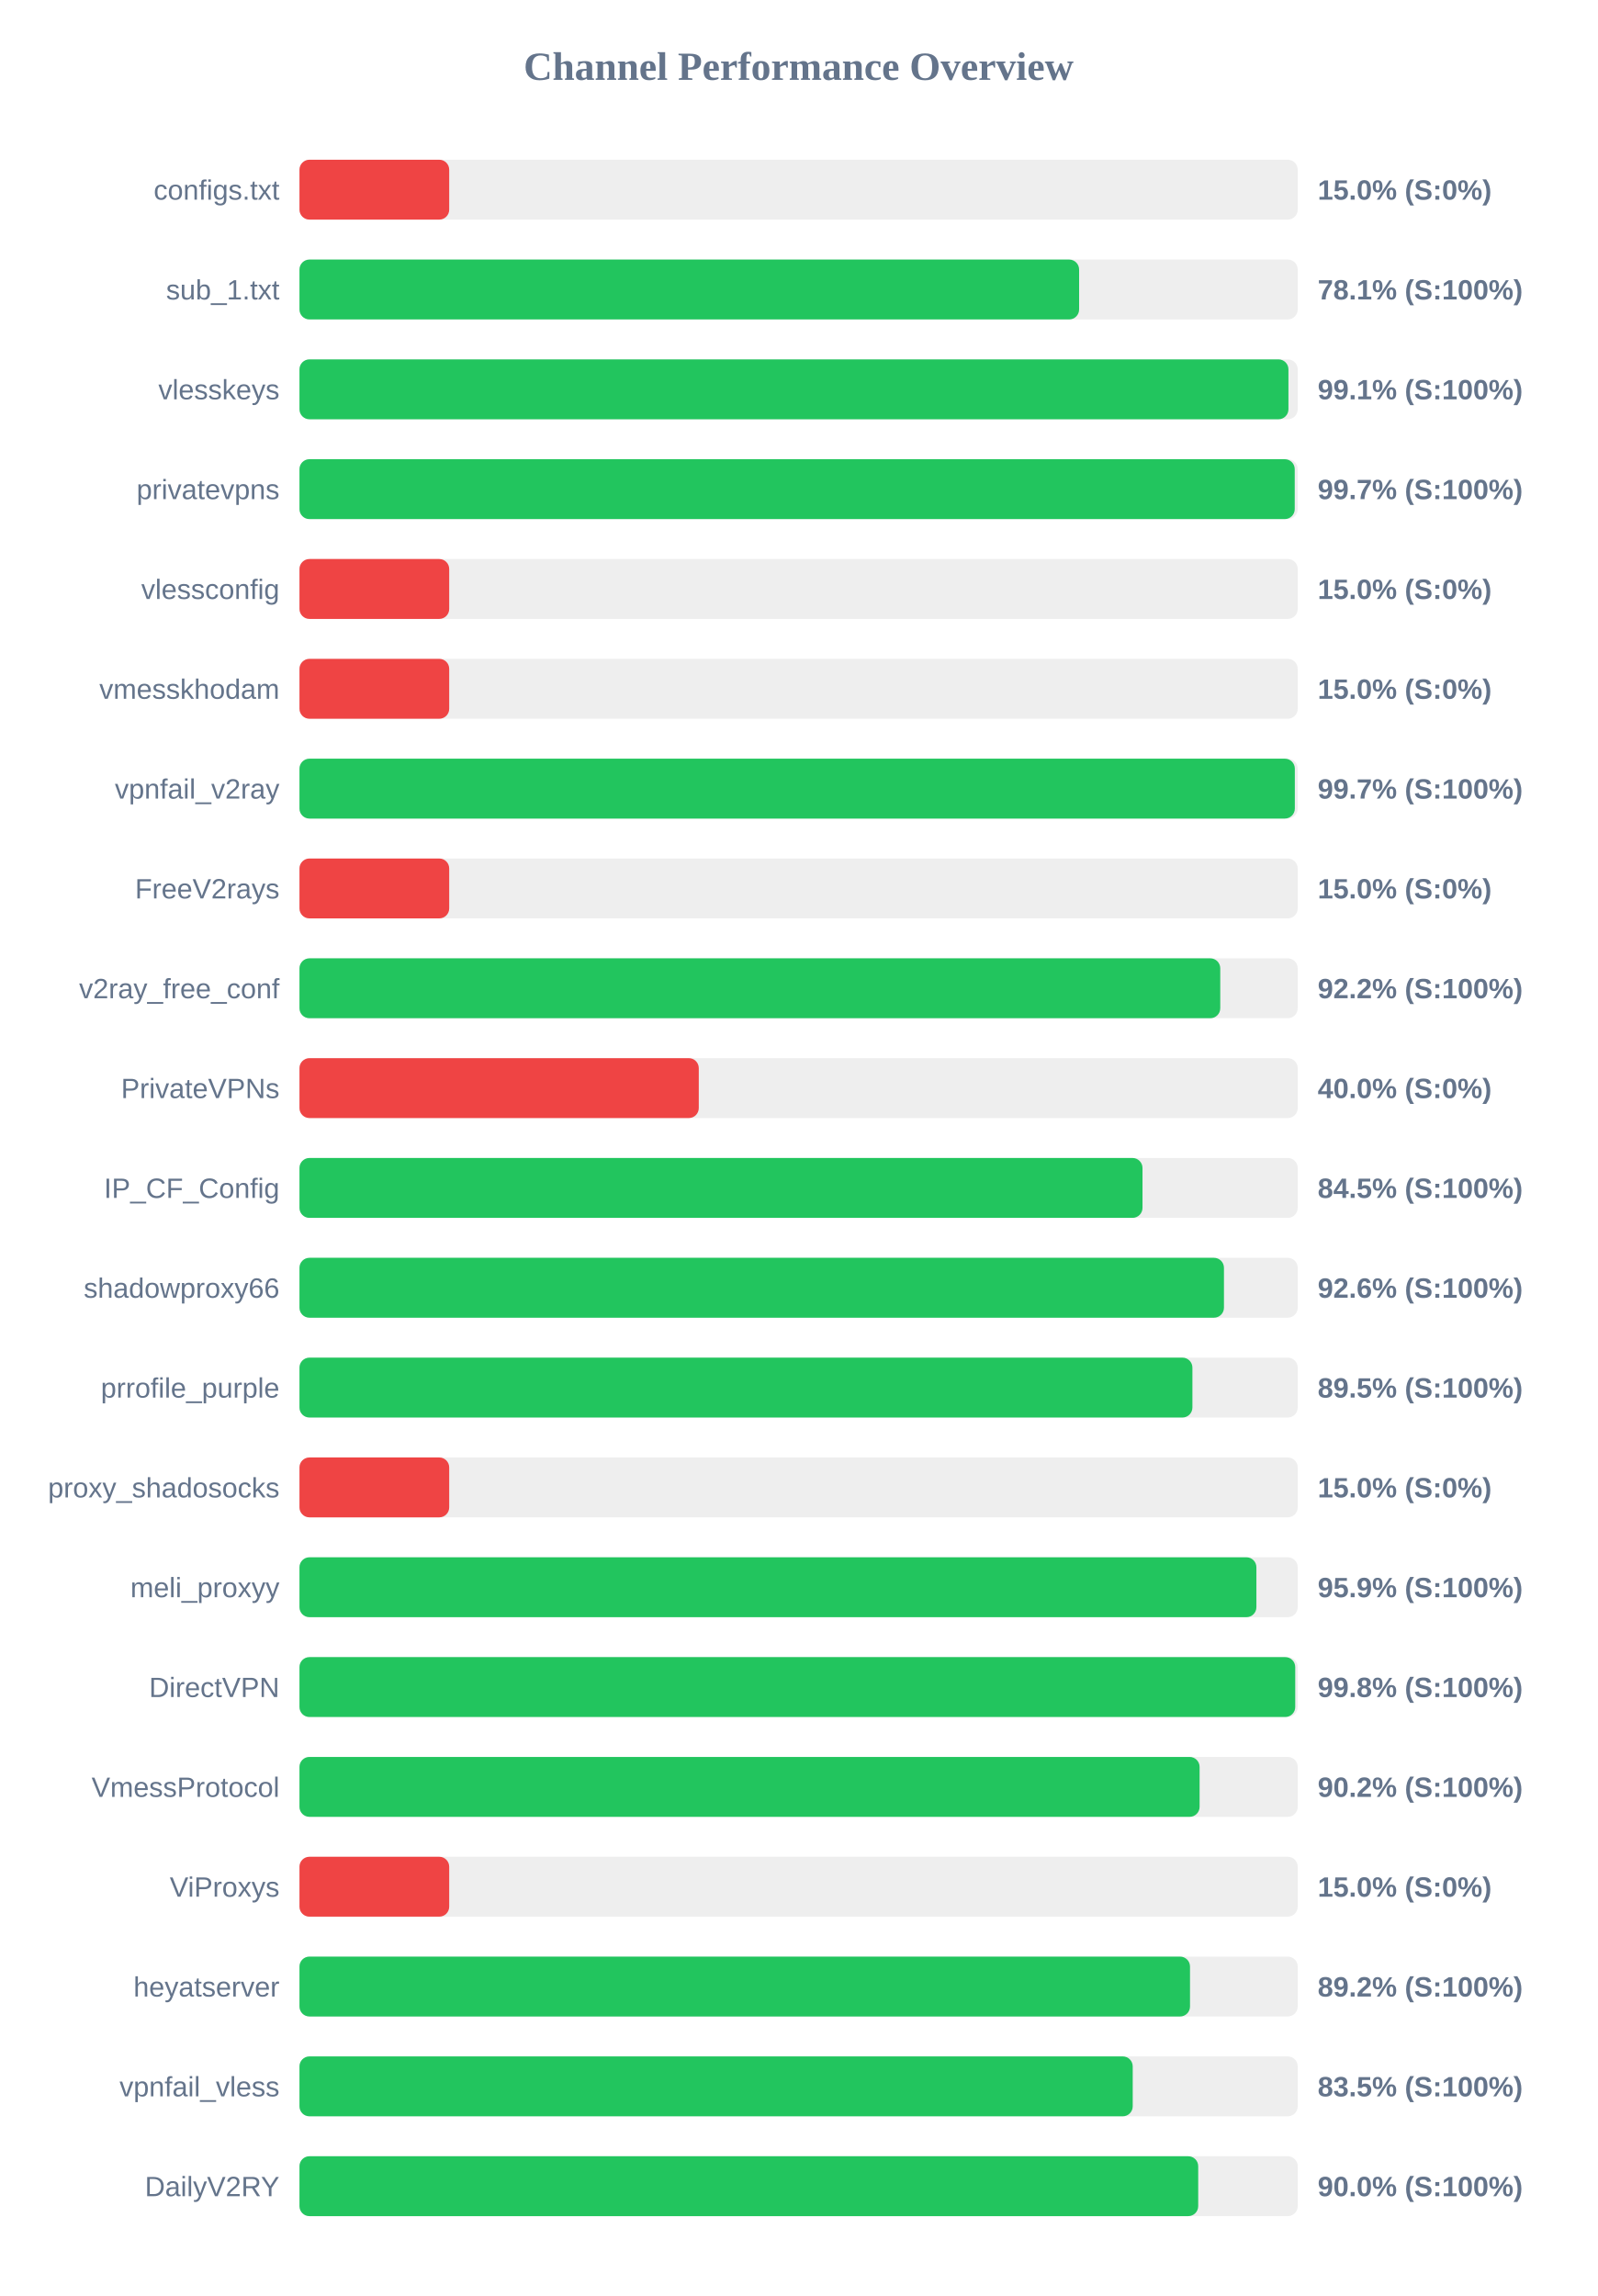
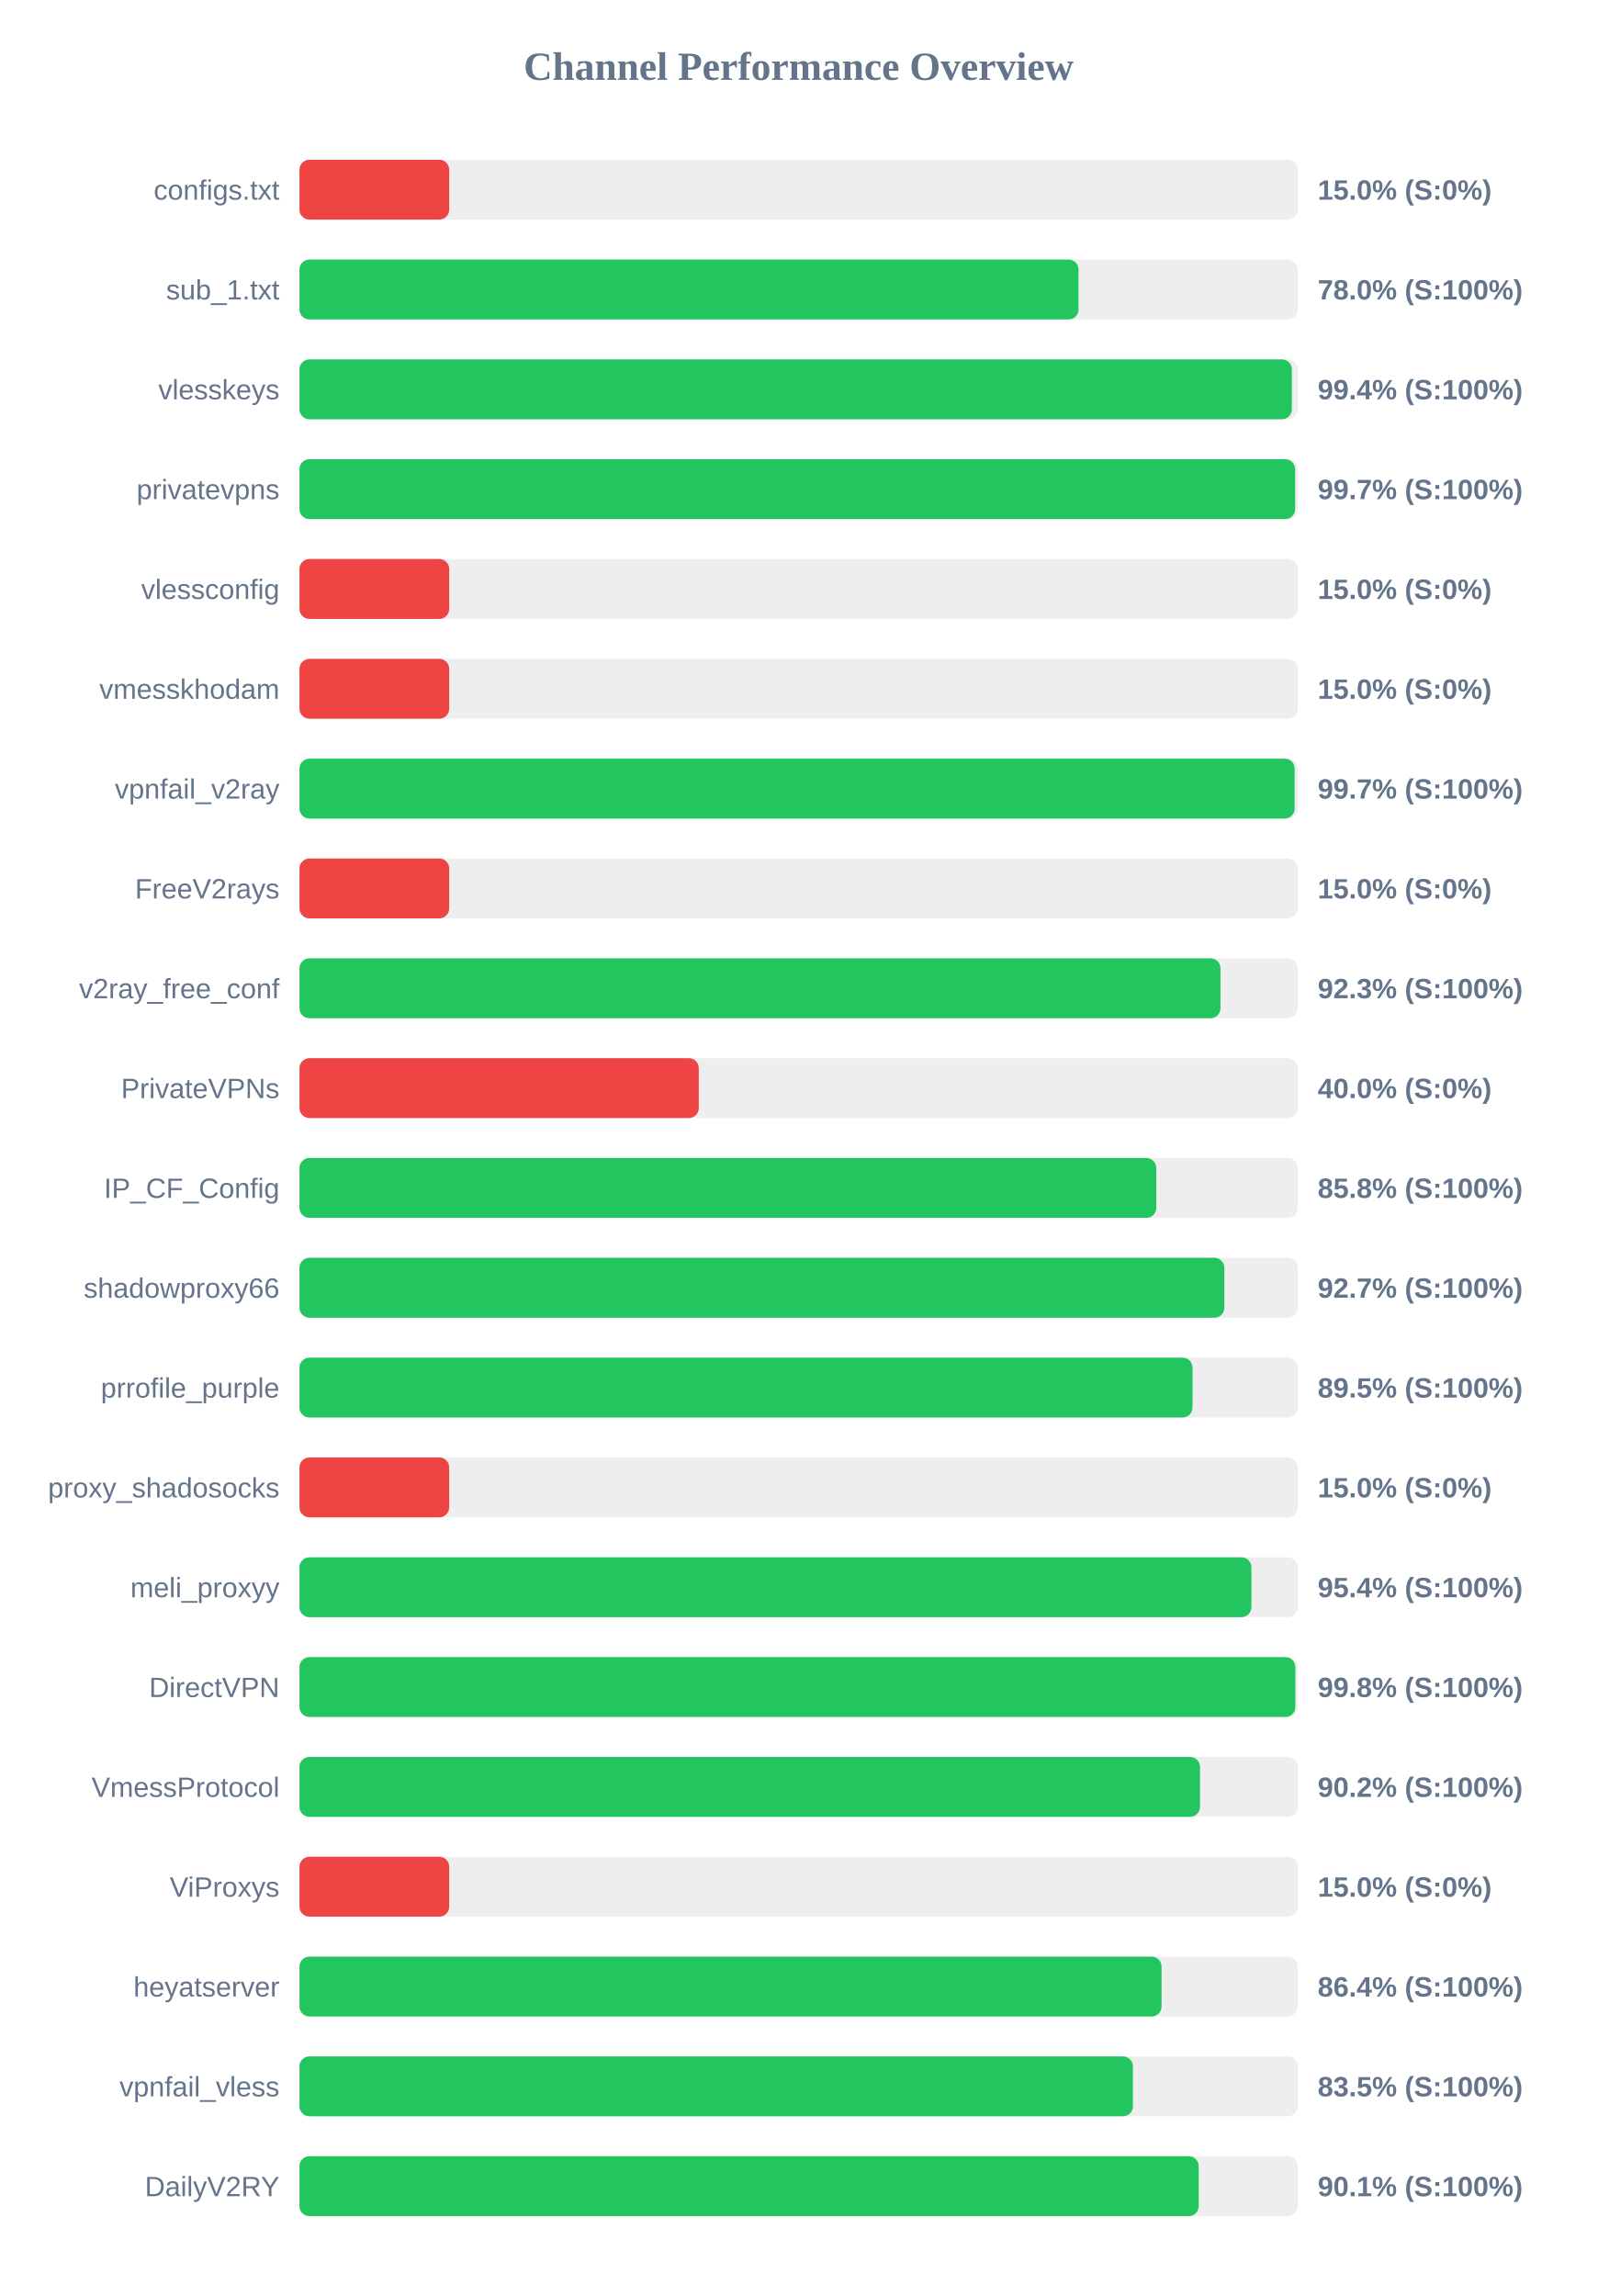
<svg xmlns="http://www.w3.org/2000/svg" width="800" height="1150" version="1.1">
  <style>
        .row { font: 14px Arial; fill: #64748b; }
        .score { font: bold 14px Arial; fill: #64748b; }
    </style>
  <text x="400" y="40" text-anchor="middle" font-size="20px" font-weight="bold" fill="#64748b">Channel Performance Overview</text>
  <rect x="150" y="80" width="500" height="30" fill="#eee" rx="5" />
  <rect x="150" y="80" width="75.0" height="30" fill="#ef4444" rx="5" />
  <text x="140" y="100" text-anchor="end" class="row">configs.txt</text>
  <text x="660" y="100" text-anchor="start" class="score">15.0% (S:0%)</text>
  <rect x="150" y="130" width="500" height="30" fill="#eee" rx="5" />
-   <rect x="150" y="130" width="390.5" height="30" fill="#22c55e" rx="5" />
+   <rect x="150" y="130" width="390.2" height="30" fill="#22c55e" rx="5" />
  <text x="140" y="150" text-anchor="end" class="row">sub_1.txt</text>
-   <text x="660" y="150" text-anchor="start" class="score">78.1% (S:100%)</text>
+   <text x="660" y="150" text-anchor="start" class="score">78.0% (S:100%)</text>
  <rect x="150" y="180" width="500" height="30" fill="#eee" rx="5" />
-   <rect x="150" y="180" width="495.35" height="30" fill="#22c55e" rx="5" />
+   <rect x="150" y="180" width="497.05" height="30" fill="#22c55e" rx="5" />
  <text x="140" y="200" text-anchor="end" class="row">vlesskeys</text>
-   <text x="660" y="200" text-anchor="start" class="score">99.1% (S:100%)</text>
+   <text x="660" y="200" text-anchor="start" class="score">99.4% (S:100%)</text>
  <rect x="150" y="230" width="500" height="30" fill="#eee" rx="5" />
-   <rect x="150" y="230" width="498.5" height="30" fill="#22c55e" rx="5" />
+   <rect x="150" y="230" width="498.7" height="30" fill="#22c55e" rx="5" />
  <text x="140" y="250" text-anchor="end" class="row">privatevpns</text>
  <text x="660" y="250" text-anchor="start" class="score">99.7% (S:100%)</text>
  <rect x="150" y="280" width="500" height="30" fill="#eee" rx="5" />
  <rect x="150" y="280" width="75.0" height="30" fill="#ef4444" rx="5" />
  <text x="140" y="300" text-anchor="end" class="row">vlessconfig</text>
  <text x="660" y="300" text-anchor="start" class="score">15.0% (S:0%)</text>
  <rect x="150" y="330" width="500" height="30" fill="#eee" rx="5" />
  <rect x="150" y="330" width="75.0" height="30" fill="#ef4444" rx="5" />
  <text x="140" y="350" text-anchor="end" class="row">vmesskhodam</text>
  <text x="660" y="350" text-anchor="start" class="score">15.0% (S:0%)</text>
  <rect x="150" y="380" width="500" height="30" fill="#eee" rx="5" />
-   <rect x="150" y="380" width="498.55" height="30" fill="#22c55e" rx="5" />
+   <rect x="150" y="380" width="498.45" height="30" fill="#22c55e" rx="5" />
  <text x="140" y="400" text-anchor="end" class="row">vpnfail_v2ray</text>
  <text x="660" y="400" text-anchor="start" class="score">99.7% (S:100%)</text>
  <rect x="150" y="430" width="500" height="30" fill="#eee" rx="5" />
  <rect x="150" y="430" width="75.0" height="30" fill="#ef4444" rx="5" />
  <text x="140" y="450" text-anchor="end" class="row">FreeV2rays</text>
  <text x="660" y="450" text-anchor="start" class="score">15.0% (S:0%)</text>
  <rect x="150" y="480" width="500" height="30" fill="#eee" rx="5" />
-   <rect x="150" y="480" width="461.2" height="30" fill="#22c55e" rx="5" />
+   <rect x="150" y="480" width="461.3" height="30" fill="#22c55e" rx="5" />
  <text x="140" y="500" text-anchor="end" class="row">v2ray_free_conf</text>
-   <text x="660" y="500" text-anchor="start" class="score">92.2% (S:100%)</text>
+   <text x="660" y="500" text-anchor="start" class="score">92.3% (S:100%)</text>
  <rect x="150" y="530" width="500" height="30" fill="#eee" rx="5" />
  <rect x="150" y="530" width="200.0" height="30" fill="#ef4444" rx="5" />
  <text x="140" y="550" text-anchor="end" class="row">PrivateVPNs</text>
  <text x="660" y="550" text-anchor="start" class="score">40.0% (S:0%)</text>
  <rect x="150" y="580" width="500" height="30" fill="#eee" rx="5" />
-   <rect x="150" y="580" width="422.25" height="30" fill="#22c55e" rx="5" />
+   <rect x="150" y="580" width="429.15" height="30" fill="#22c55e" rx="5" />
  <text x="140" y="600" text-anchor="end" class="row">IP_CF_Config</text>
-   <text x="660" y="600" text-anchor="start" class="score">84.5% (S:100%)</text>
+   <text x="660" y="600" text-anchor="start" class="score">85.8% (S:100%)</text>
  <rect x="150" y="630" width="500" height="30" fill="#eee" rx="5" />
-   <rect x="150" y="630" width="463.05" height="30" fill="#22c55e" rx="5" />
+   <rect x="150" y="630" width="463.25" height="30" fill="#22c55e" rx="5" />
  <text x="140" y="650" text-anchor="end" class="row">shadowproxy66</text>
-   <text x="660" y="650" text-anchor="start" class="score">92.6% (S:100%)</text>
+   <text x="660" y="650" text-anchor="start" class="score">92.7% (S:100%)</text>
  <rect x="150" y="680" width="500" height="30" fill="#eee" rx="5" />
-   <rect x="150" y="680" width="447.25" height="30" fill="#22c55e" rx="5" />
+   <rect x="150" y="680" width="447.3" height="30" fill="#22c55e" rx="5" />
  <text x="140" y="700" text-anchor="end" class="row">prrofile_purple</text>
  <text x="660" y="700" text-anchor="start" class="score">89.5% (S:100%)</text>
  <rect x="150" y="730" width="500" height="30" fill="#eee" rx="5" />
  <rect x="150" y="730" width="75.0" height="30" fill="#ef4444" rx="5" />
  <text x="140" y="750" text-anchor="end" class="row">proxy_shadosocks</text>
  <text x="660" y="750" text-anchor="start" class="score">15.0% (S:0%)</text>
  <rect x="150" y="780" width="500" height="30" fill="#eee" rx="5" />
-   <rect x="150" y="780" width="479.3" height="30" fill="#22c55e" rx="5" />
+   <rect x="150" y="780" width="476.8" height="30" fill="#22c55e" rx="5" />
  <text x="140" y="800" text-anchor="end" class="row">meli_proxyy</text>
-   <text x="660" y="800" text-anchor="start" class="score">95.9% (S:100%)</text>
+   <text x="660" y="800" text-anchor="start" class="score">95.4% (S:100%)</text>
  <rect x="150" y="830" width="500" height="30" fill="#eee" rx="5" />
-   <rect x="150" y="830" width="498.75" height="30" fill="#22c55e" rx="5" />
+   <rect x="150" y="830" width="498.8" height="30" fill="#22c55e" rx="5" />
  <text x="140" y="850" text-anchor="end" class="row">DirectVPN</text>
  <text x="660" y="850" text-anchor="start" class="score">99.8% (S:100%)</text>
  <rect x="150" y="880" width="500" height="30" fill="#eee" rx="5" />
-   <rect x="150" y="880" width="450.85" height="30" fill="#22c55e" rx="5" />
+   <rect x="150" y="880" width="451.05" height="30" fill="#22c55e" rx="5" />
  <text x="140" y="900" text-anchor="end" class="row">VmessProtocol</text>
  <text x="660" y="900" text-anchor="start" class="score">90.2% (S:100%)</text>
  <rect x="150" y="930" width="500" height="30" fill="#eee" rx="5" />
  <rect x="150" y="930" width="75.0" height="30" fill="#ef4444" rx="5" />
  <text x="140" y="950" text-anchor="end" class="row">ViProxys</text>
  <text x="660" y="950" text-anchor="start" class="score">15.0% (S:0%)</text>
  <rect x="150" y="980" width="500" height="30" fill="#eee" rx="5" />
-   <rect x="150" y="980" width="446.05" height="30" fill="#22c55e" rx="5" />
+   <rect x="150" y="980" width="431.8" height="30" fill="#22c55e" rx="5" />
  <text x="140" y="1000" text-anchor="end" class="row">heyatserver</text>
-   <text x="660" y="1000" text-anchor="start" class="score">89.2% (S:100%)</text>
+   <text x="660" y="1000" text-anchor="start" class="score">86.4% (S:100%)</text>
  <rect x="150" y="1030" width="500" height="30" fill="#eee" rx="5" />
-   <rect x="150" y="1030" width="417.35" height="30" fill="#22c55e" rx="5" />
+   <rect x="150" y="1030" width="417.45" height="30" fill="#22c55e" rx="5" />
  <text x="140" y="1050" text-anchor="end" class="row">vpnfail_vless</text>
  <text x="660" y="1050" text-anchor="start" class="score">83.5% (S:100%)</text>
  <rect x="150" y="1080" width="500" height="30" fill="#eee" rx="5" />
-   <rect x="150" y="1080" width="450.15" height="30" fill="#22c55e" rx="5" />
+   <rect x="150" y="1080" width="450.4" height="30" fill="#22c55e" rx="5" />
  <text x="140" y="1100" text-anchor="end" class="row">DailyV2RY</text>
-   <text x="660" y="1100" text-anchor="start" class="score">90.0% (S:100%)</text>
+   <text x="660" y="1100" text-anchor="start" class="score">90.1% (S:100%)</text>
</svg>
